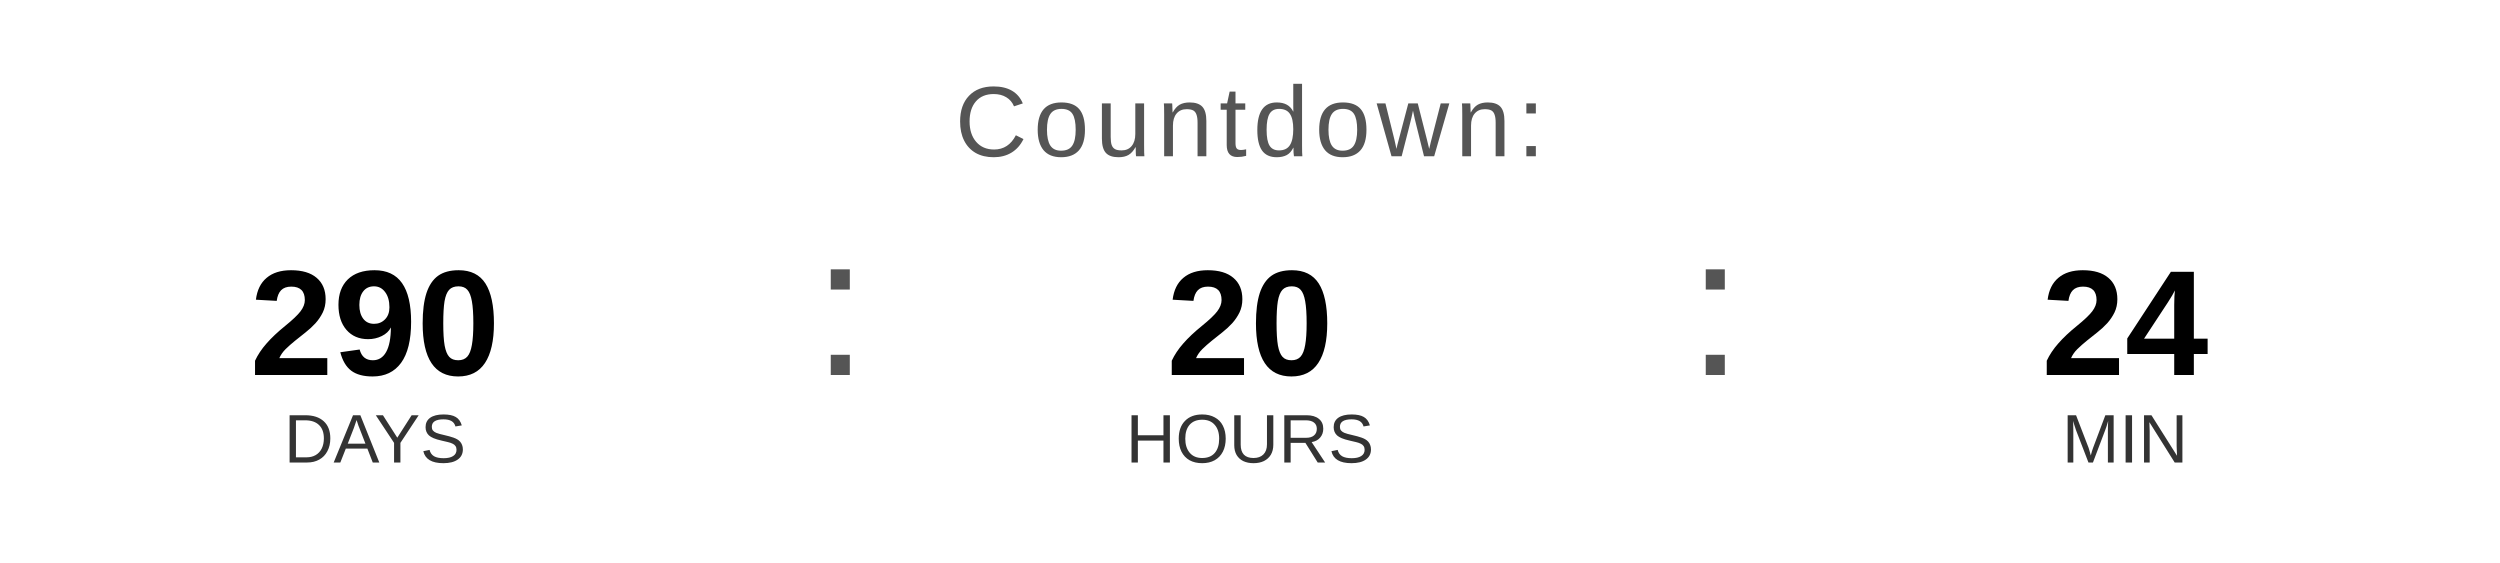
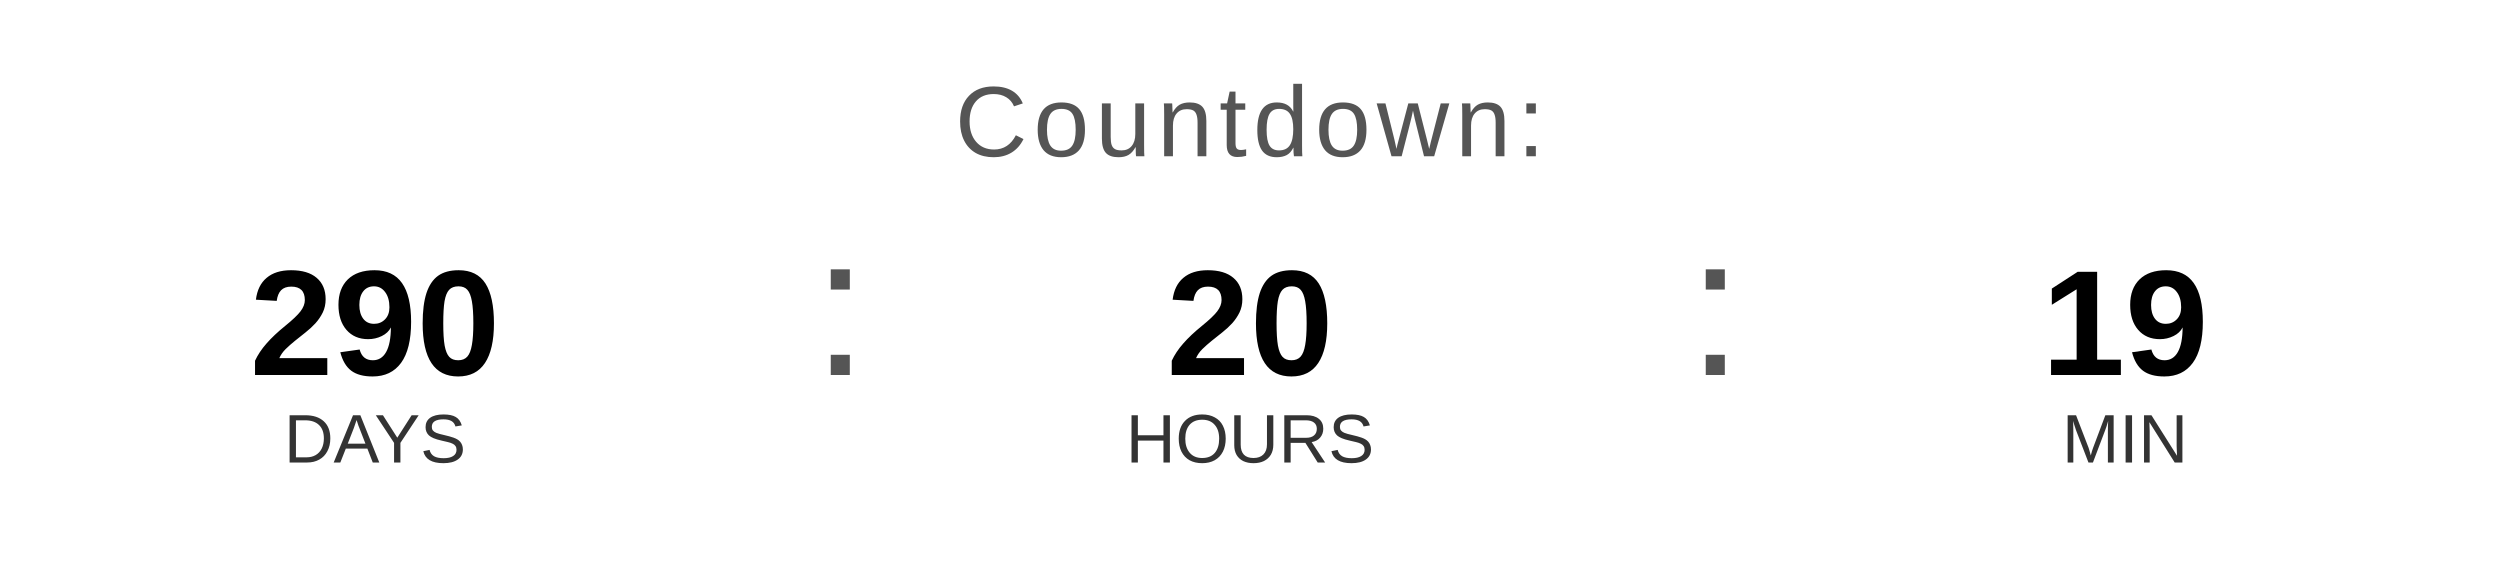
<svg xmlns="http://www.w3.org/2000/svg" width="400" height="90" viewBox="0 0 400 90">
  <text x="200" y="25" font-family="Arial, Helvetica, sans-serif" font-size="16" fill="#555555" text-anchor="middle" letter-spacing="1">
    Countdown:
  </text>
  <text x="60" y="60" font-family="Arial, Helvetica, sans-serif" font-size="24" font-weight="bold" fill="#000000" text-anchor="middle">290</text>
  <text x="60" y="74" font-family="Arial, Helvetica, sans-serif" font-size="11" fill="#333333" text-anchor="middle">DAYS</text>
  <text x="130" y="60" font-family="Arial, sans-serif" font-size="32" fill="#555555">:</text>
  <text x="200" y="60" font-family="Arial, Helvetica, sans-serif" font-size="24" font-weight="bold" fill="#000000" text-anchor="middle">20</text>
  <text x="200" y="74" font-family="Arial, Helvetica, sans-serif" font-size="11" fill="#333333" text-anchor="middle">HOURS</text>
  <text x="270" y="60" font-family="Arial, sans-serif" font-size="32" fill="#555555">:</text>
-   <text x="340" y="60" font-family="Arial, Helvetica, sans-serif" font-size="24" font-weight="bold" fill="#000000" text-anchor="middle">24</text>
+   <text x="340" y="60" font-family="Arial, Helvetica, sans-serif" font-size="24" font-weight="bold" fill="#000000" text-anchor="middle">19</text>
  <text x="340" y="74" font-family="Arial, Helvetica, sans-serif" font-size="11" fill="#333333" text-anchor="middle">MIN</text>
</svg>
